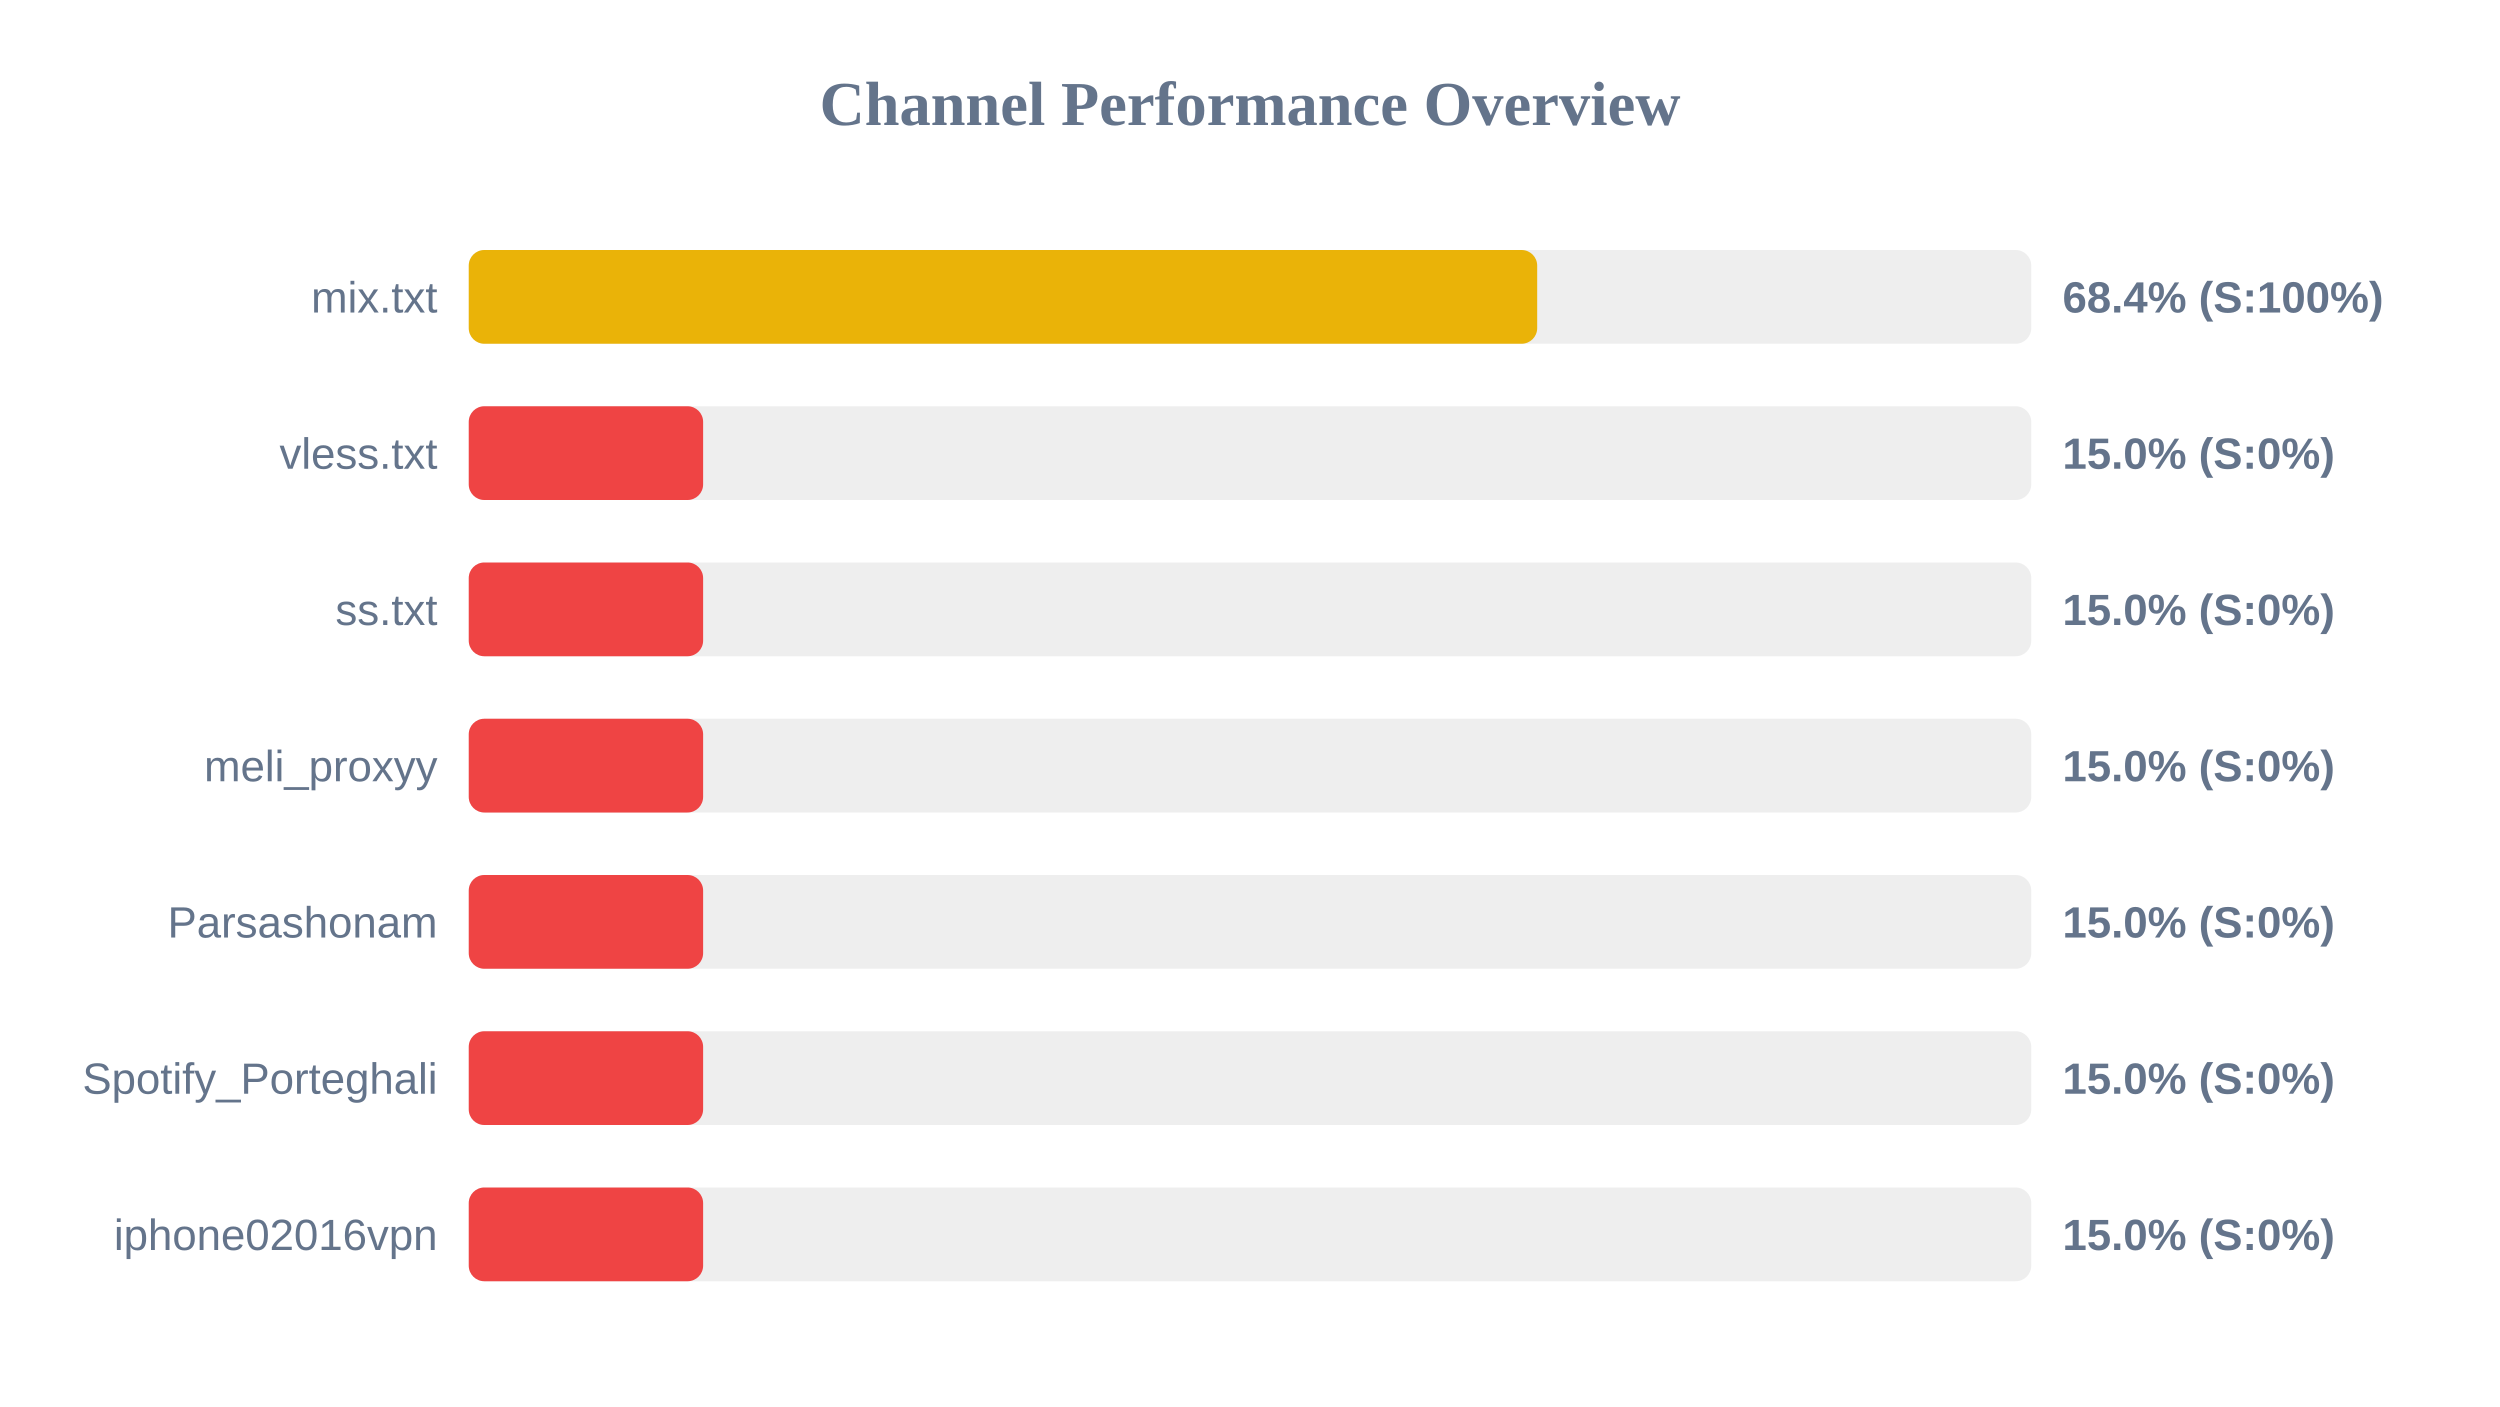
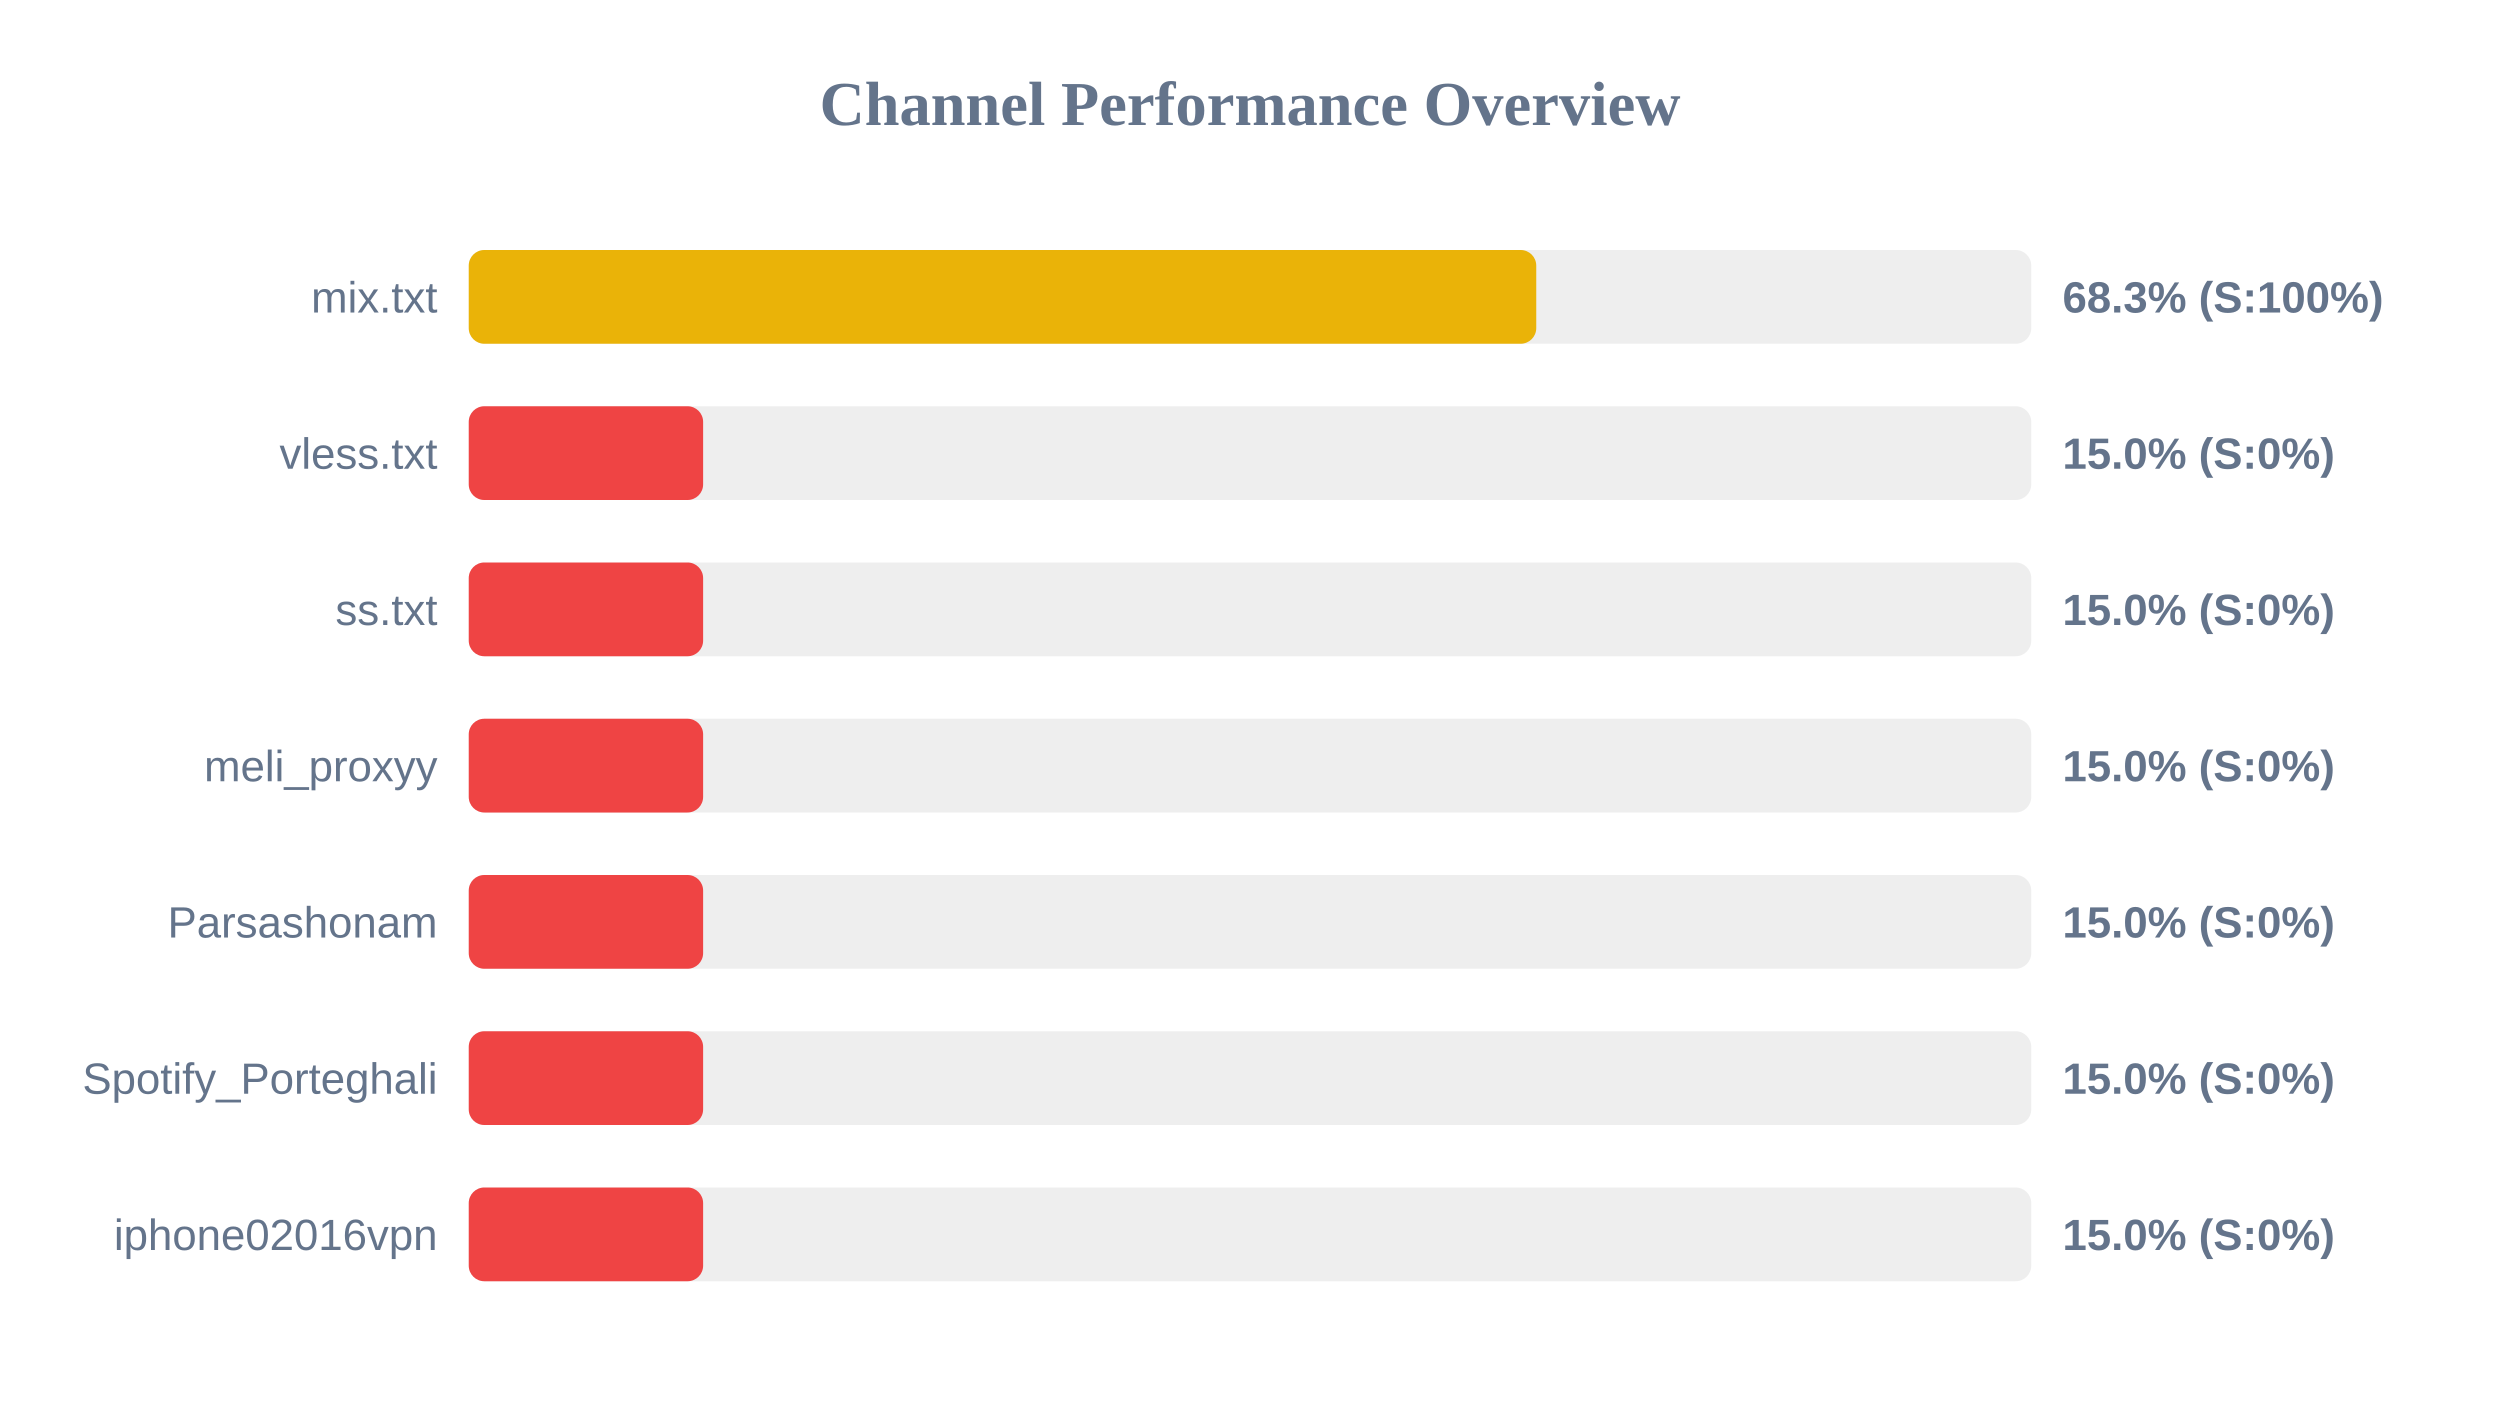
<svg xmlns="http://www.w3.org/2000/svg" width="800" height="450" version="1.1">
  <style>
        .row { font: 14px Arial; fill: #64748b; }
        .score { font: bold 14px Arial; fill: #64748b; }
    </style>
  <text x="400" y="40" text-anchor="middle" font-size="20px" font-weight="bold" fill="#64748b">Channel Performance Overview</text>
  <rect x="150" y="80" width="500" height="30" fill="#eee" rx="5" />
-   <rect x="150" y="80" width="341.9" height="30" fill="#eab308" rx="5" />
+   <rect x="150" y="80" width="341.6" height="30" fill="#eab308" rx="5" />
  <text x="140" y="100" text-anchor="end" class="row">mix.txt</text>
-   <text x="660" y="100" text-anchor="start" class="score">68.4% (S:100%)</text>
+   <text x="660" y="100" text-anchor="start" class="score">68.3% (S:100%)</text>
  <rect x="150" y="130" width="500" height="30" fill="#eee" rx="5" />
  <rect x="150" y="130" width="75.0" height="30" fill="#ef4444" rx="5" />
  <text x="140" y="150" text-anchor="end" class="row">vless.txt</text>
  <text x="660" y="150" text-anchor="start" class="score">15.0% (S:0%)</text>
  <rect x="150" y="180" width="500" height="30" fill="#eee" rx="5" />
  <rect x="150" y="180" width="75.0" height="30" fill="#ef4444" rx="5" />
  <text x="140" y="200" text-anchor="end" class="row">ss.txt</text>
  <text x="660" y="200" text-anchor="start" class="score">15.0% (S:0%)</text>
  <rect x="150" y="230" width="500" height="30" fill="#eee" rx="5" />
  <rect x="150" y="230" width="75.0" height="30" fill="#ef4444" rx="5" />
  <text x="140" y="250" text-anchor="end" class="row">meli_proxyy</text>
  <text x="660" y="250" text-anchor="start" class="score">15.0% (S:0%)</text>
  <rect x="150" y="280" width="500" height="30" fill="#eee" rx="5" />
  <rect x="150" y="280" width="75.0" height="30" fill="#ef4444" rx="5" />
  <text x="140" y="300" text-anchor="end" class="row">Parsashonam</text>
  <text x="660" y="300" text-anchor="start" class="score">15.0% (S:0%)</text>
  <rect x="150" y="330" width="500" height="30" fill="#eee" rx="5" />
  <rect x="150" y="330" width="75.0" height="30" fill="#ef4444" rx="5" />
  <text x="140" y="350" text-anchor="end" class="row">Spotify_Porteghali</text>
  <text x="660" y="350" text-anchor="start" class="score">15.0% (S:0%)</text>
  <rect x="150" y="380" width="500" height="30" fill="#eee" rx="5" />
  <rect x="150" y="380" width="75.0" height="30" fill="#ef4444" rx="5" />
  <text x="140" y="400" text-anchor="end" class="row">iphone02016vpn</text>
  <text x="660" y="400" text-anchor="start" class="score">15.0% (S:0%)</text>
</svg>
